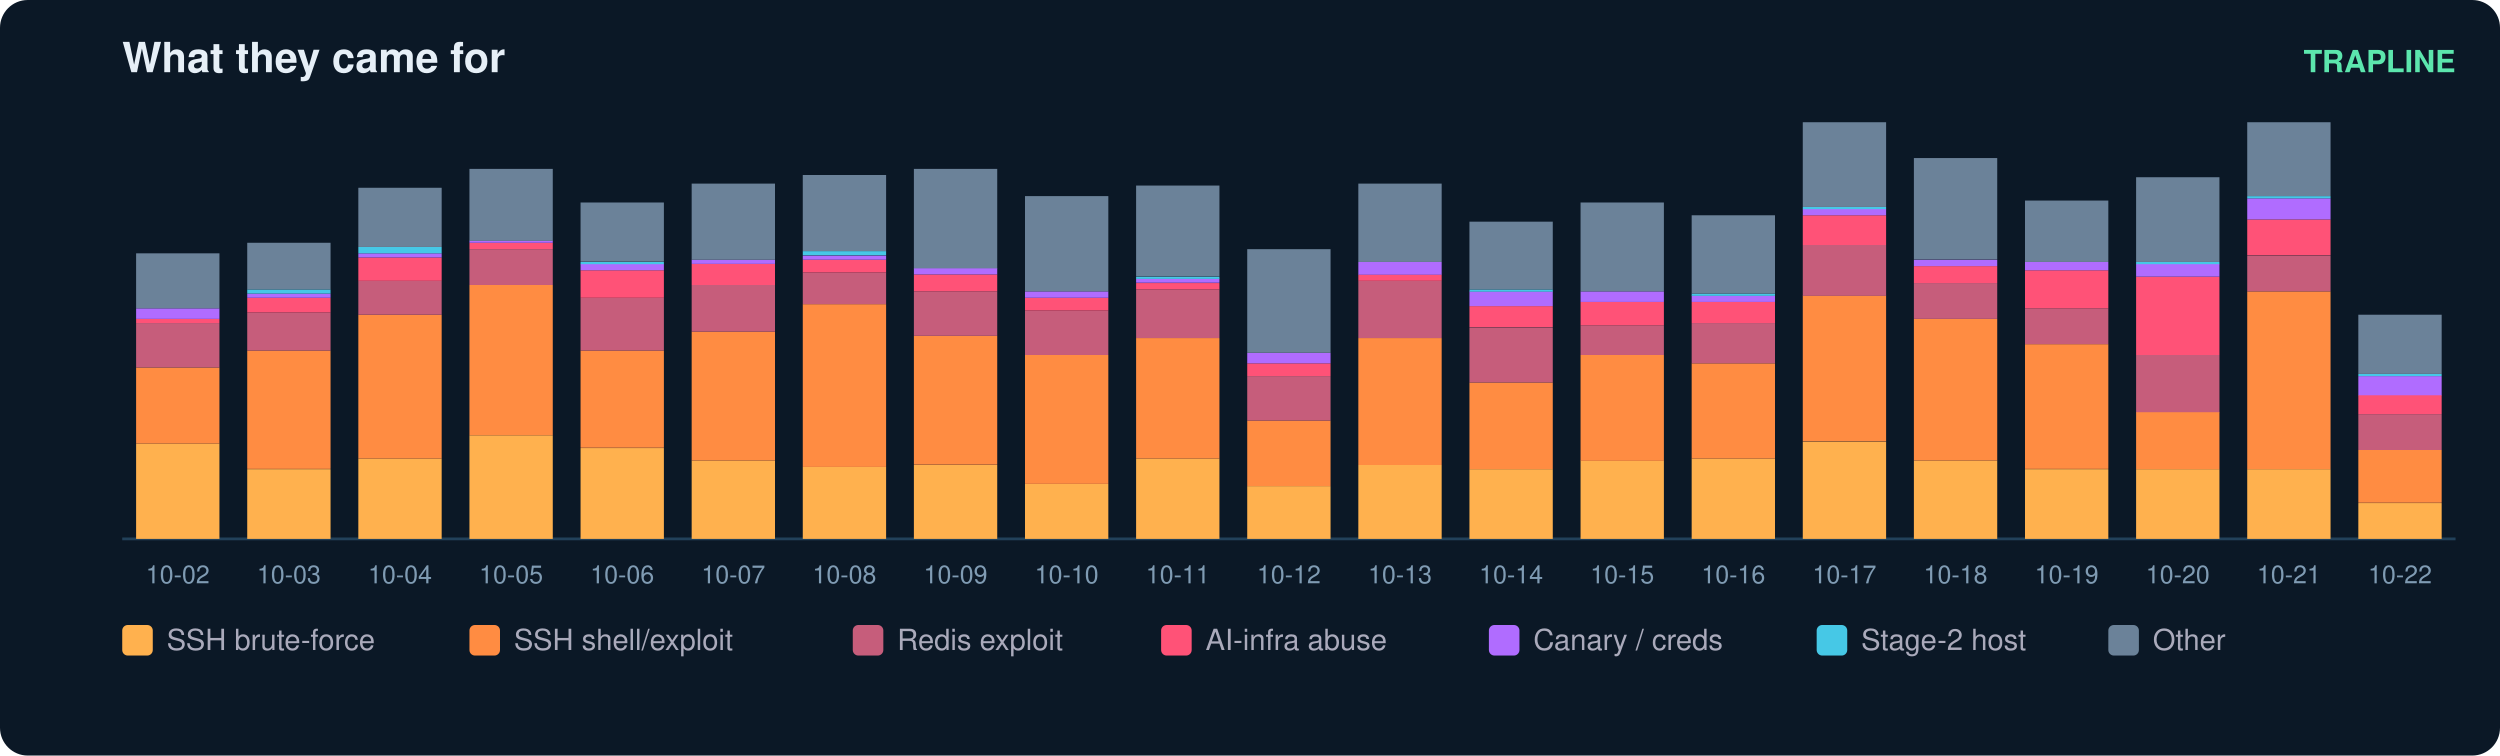
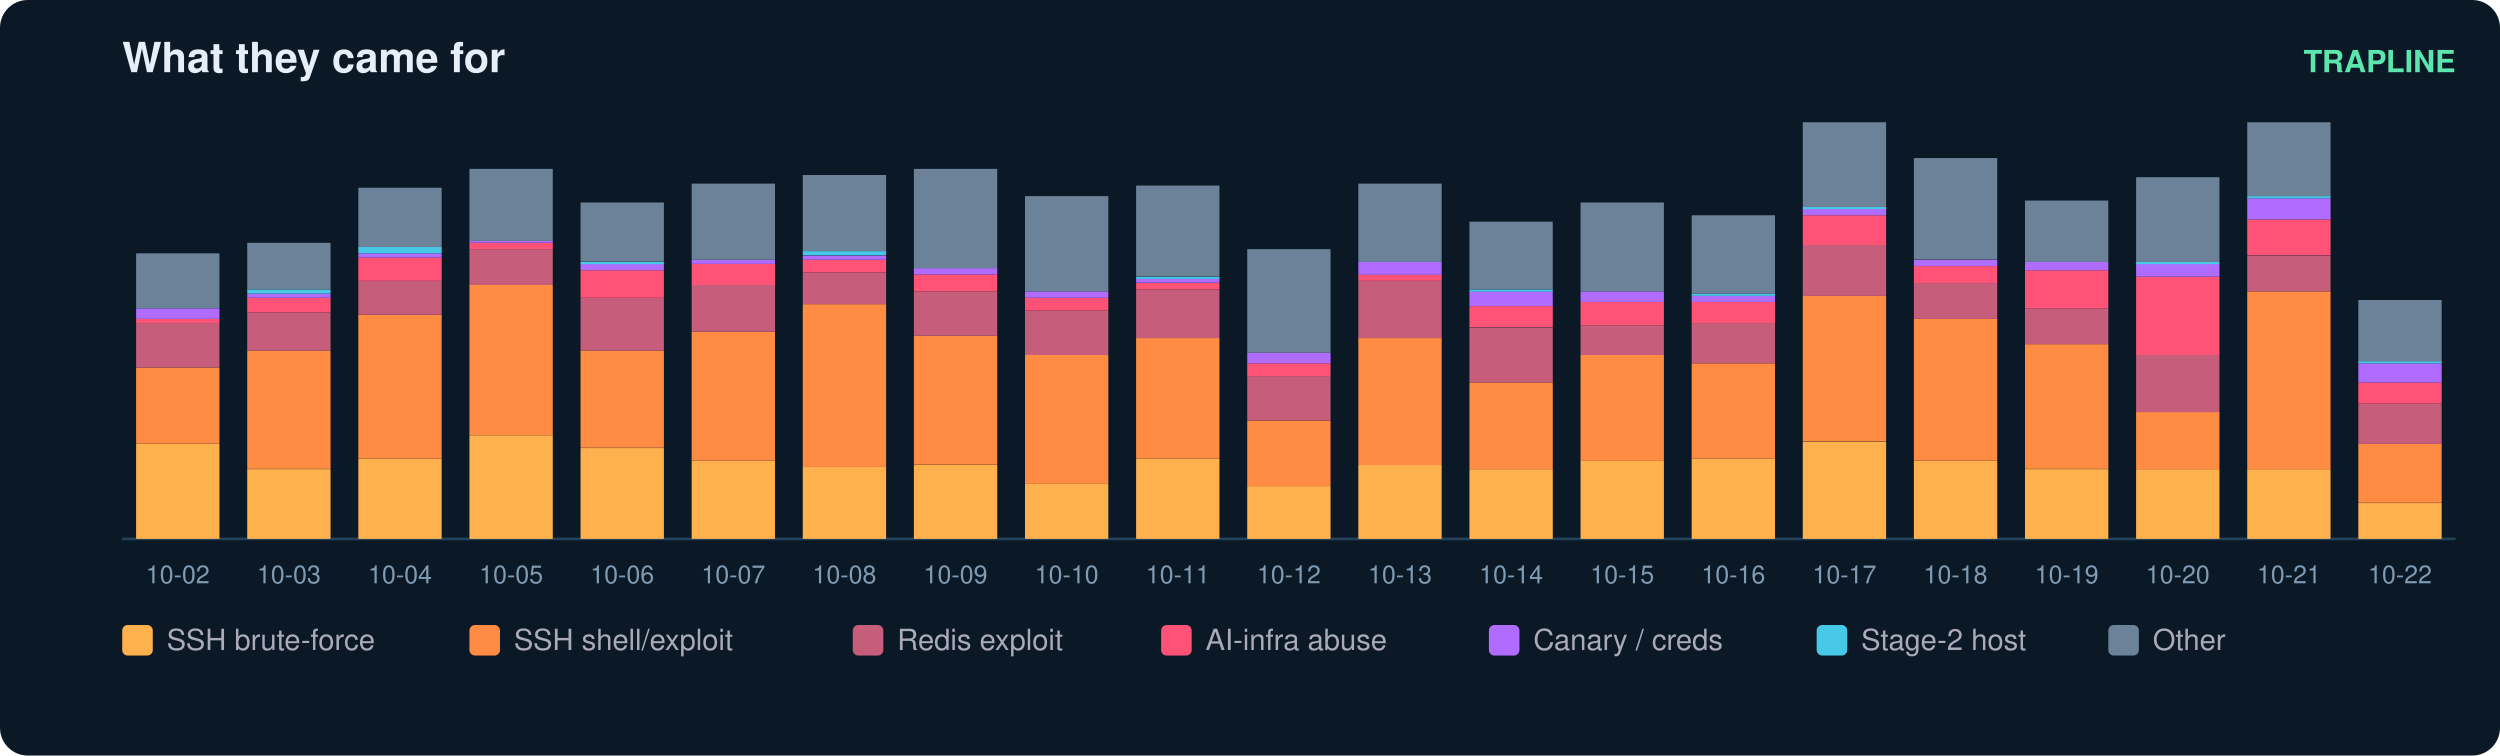
<svg xmlns="http://www.w3.org/2000/svg" width="900" height="272" viewBox="0 0 900 272" font-family="ui-sans-serif,Segoe UI,Helvetica,Arial">
  <rect width="900" height="272" rx="10" fill="#0b1826" />
  <text x="44" y="26" fill="#e6eff7" font-size="15" font-weight="700">What they came for</text>
  <text x="884" y="26" fill="#5ce6ad" font-size="11" text-anchor="end" font-weight="600">TRAPLINE</text>
  <line x1="44" y1="194" x2="884" y2="194" stroke="#22415a" />
  <rect x="49" y="159.7" width="30" height="34.3" fill="#ffb14e" />
  <rect x="49" y="132.3" width="30" height="27.4" fill="#ff8c42" />
  <rect x="49" y="116.3" width="30" height="16.0" fill="#c65d7b" />
  <rect x="49" y="114.8" width="30" height="1.5" fill="#ff5277" />
  <rect x="49" y="111.0" width="30" height="3.8" fill="#b06cff" />
  <rect x="49" y="91.2" width="30" height="19.8" fill="#6b8299" />
  <text x="64.0" y="210.0" fill="#7f9bb3" font-size="9" text-anchor="middle">10-02</text>
  <rect x="89" y="168.9" width="30" height="25.1" fill="#ffb14e" />
  <rect x="89" y="126.2" width="30" height="42.6" fill="#ff8c42" />
  <rect x="89" y="112.5" width="30" height="13.7" fill="#c65d7b" />
  <rect x="89" y="107.2" width="30" height="5.3" fill="#ff5277" />
  <rect x="89" y="105.7" width="30" height="1.5" fill="#b06cff" />
  <rect x="89" y="104.2" width="30" height="1.5" fill="#46c8e6" />
  <rect x="89" y="87.4" width="30" height="16.8" fill="#6b8299" />
  <text x="104.0" y="210.0" fill="#7f9bb3" font-size="9" text-anchor="middle">10-03</text>
  <rect x="129" y="165.1" width="30" height="28.9" fill="#ffb14e" />
  <rect x="129" y="113.3" width="30" height="51.8" fill="#ff8c42" />
  <rect x="129" y="101.1" width="30" height="12.2" fill="#c65d7b" />
  <rect x="129" y="92.7" width="30" height="8.4" fill="#ff5277" />
  <rect x="129" y="91.2" width="30" height="1.5" fill="#b06cff" />
  <rect x="129" y="88.9" width="30" height="2.3" fill="#46c8e6" />
  <rect x="129" y="67.6" width="30" height="21.3" fill="#6b8299" />
  <text x="144.0" y="210.0" fill="#7f9bb3" font-size="9" text-anchor="middle">10-04</text>
  <rect x="169" y="156.7" width="30" height="37.3" fill="#ffb14e" />
  <rect x="169" y="102.6" width="30" height="54.1" fill="#ff8c42" />
  <rect x="169" y="89.7" width="30" height="12.9" fill="#c65d7b" />
  <rect x="169" y="87.4" width="30" height="2.3" fill="#ff5277" />
  <rect x="169" y="86.6" width="30" height="0.8" fill="#b06cff" />
  <rect x="169" y="60.8" width="30" height="25.9" fill="#6b8299" />
  <text x="184.0" y="210.0" fill="#7f9bb3" font-size="9" text-anchor="middle">10-05</text>
  <rect x="209" y="161.3" width="30" height="32.7" fill="#ffb14e" />
  <rect x="209" y="126.2" width="30" height="35.0" fill="#ff8c42" />
  <rect x="209" y="107.2" width="30" height="19.0" fill="#c65d7b" />
  <rect x="209" y="97.3" width="30" height="9.9" fill="#ff5277" />
  <rect x="209" y="95.0" width="30" height="2.3" fill="#b06cff" />
  <rect x="209" y="94.3" width="30" height="0.8" fill="#46c8e6" />
  <rect x="209" y="72.9" width="30" height="21.3" fill="#6b8299" />
  <text x="224.0" y="210.0" fill="#7f9bb3" font-size="9" text-anchor="middle">10-06</text>
  <rect x="249" y="165.8" width="30" height="28.2" fill="#ffb14e" />
  <rect x="249" y="119.4" width="30" height="46.4" fill="#ff8c42" />
  <rect x="249" y="102.6" width="30" height="16.8" fill="#c65d7b" />
  <rect x="249" y="95.0" width="30" height="7.6" fill="#ff5277" />
  <rect x="249" y="93.5" width="30" height="1.5" fill="#b06cff" />
  <rect x="249" y="66.1" width="30" height="27.4" fill="#6b8299" />
  <text x="264.0" y="210.0" fill="#7f9bb3" font-size="9" text-anchor="middle">10-07</text>
  <rect x="289" y="168.1" width="30" height="25.9" fill="#ffb14e" />
  <rect x="289" y="109.5" width="30" height="58.6" fill="#ff8c42" />
  <rect x="289" y="98.1" width="30" height="11.4" fill="#c65d7b" />
  <rect x="289" y="93.5" width="30" height="4.6" fill="#ff5277" />
  <rect x="289" y="92.0" width="30" height="1.5" fill="#b06cff" />
  <rect x="289" y="90.4" width="30" height="1.5" fill="#46c8e6" />
  <rect x="289" y="63.0" width="30" height="27.4" fill="#6b8299" />
  <text x="304.0" y="210.0" fill="#7f9bb3" font-size="9" text-anchor="middle">10-08</text>
  <rect x="329" y="167.4" width="30" height="26.6" fill="#ffb14e" />
  <rect x="329" y="120.9" width="30" height="46.4" fill="#ff8c42" />
  <rect x="329" y="104.9" width="30" height="16.0" fill="#c65d7b" />
  <rect x="329" y="98.8" width="30" height="6.1" fill="#ff5277" />
  <rect x="329" y="96.5" width="30" height="2.3" fill="#b06cff" />
  <rect x="329" y="60.8" width="30" height="35.8" fill="#6b8299" />
  <text x="344.0" y="210.0" fill="#7f9bb3" font-size="9" text-anchor="middle">10-09</text>
  <rect x="369" y="174.2" width="30" height="19.8" fill="#ffb14e" />
  <rect x="369" y="127.8" width="30" height="46.4" fill="#ff8c42" />
  <rect x="369" y="111.8" width="30" height="16.0" fill="#c65d7b" />
  <rect x="369" y="107.2" width="30" height="4.6" fill="#ff5277" />
  <rect x="369" y="104.9" width="30" height="2.3" fill="#b06cff" />
  <rect x="369" y="70.6" width="30" height="34.3" fill="#6b8299" />
  <text x="384.0" y="210.0" fill="#7f9bb3" font-size="9" text-anchor="middle">10-10</text>
  <rect x="409" y="165.1" width="30" height="28.9" fill="#ffb14e" />
  <rect x="409" y="121.7" width="30" height="43.4" fill="#ff8c42" />
  <rect x="409" y="104.2" width="30" height="17.5" fill="#c65d7b" />
  <rect x="409" y="101.9" width="30" height="2.3" fill="#ff5277" />
  <rect x="409" y="100.3" width="30" height="1.5" fill="#b06cff" />
  <rect x="409" y="99.6" width="30" height="0.8" fill="#46c8e6" />
  <rect x="409" y="66.8" width="30" height="32.7" fill="#6b8299" />
  <text x="424.0" y="210.0" fill="#7f9bb3" font-size="9" text-anchor="middle">10-11</text>
  <rect x="449" y="175.0" width="30" height="19.0" fill="#ffb14e" />
  <rect x="449" y="151.4" width="30" height="23.6" fill="#ff8c42" />
  <rect x="449" y="135.4" width="30" height="16.0" fill="#c65d7b" />
  <rect x="449" y="130.8" width="30" height="4.6" fill="#ff5277" />
  <rect x="449" y="127.0" width="30" height="3.8" fill="#b06cff" />
  <rect x="449" y="89.7" width="30" height="37.3" fill="#6b8299" />
  <text x="464.0" y="210.0" fill="#7f9bb3" font-size="9" text-anchor="middle">10-12</text>
  <rect x="489" y="167.4" width="30" height="26.6" fill="#ffb14e" />
  <rect x="489" y="121.7" width="30" height="45.7" fill="#ff8c42" />
  <rect x="489" y="101.1" width="30" height="20.6" fill="#c65d7b" />
  <rect x="489" y="98.8" width="30" height="2.3" fill="#ff5277" />
  <rect x="489" y="94.3" width="30" height="4.6" fill="#b06cff" />
  <rect x="489" y="66.1" width="30" height="28.2" fill="#6b8299" />
  <text x="504.0" y="210.0" fill="#7f9bb3" font-size="9" text-anchor="middle">10-13</text>
  <rect x="529" y="168.9" width="30" height="25.1" fill="#ffb14e" />
  <rect x="529" y="137.7" width="30" height="31.2" fill="#ff8c42" />
  <rect x="529" y="117.9" width="30" height="19.8" fill="#c65d7b" />
  <rect x="529" y="110.2" width="30" height="7.6" fill="#ff5277" />
  <rect x="529" y="104.9" width="30" height="5.3" fill="#b06cff" />
  <rect x="529" y="104.2" width="30" height="0.8" fill="#46c8e6" />
  <rect x="529" y="79.8" width="30" height="24.4" fill="#6b8299" />
  <text x="544.0" y="210.0" fill="#7f9bb3" font-size="9" text-anchor="middle">10-14</text>
  <rect x="569" y="165.8" width="30" height="28.2" fill="#ffb14e" />
  <rect x="569" y="127.8" width="30" height="38.1" fill="#ff8c42" />
  <rect x="569" y="117.1" width="30" height="10.7" fill="#c65d7b" />
  <rect x="569" y="108.7" width="30" height="8.4" fill="#ff5277" />
  <rect x="569" y="104.9" width="30" height="3.8" fill="#b06cff" />
  <rect x="569" y="72.9" width="30" height="32.0" fill="#6b8299" />
  <text x="584.0" y="210.0" fill="#7f9bb3" font-size="9" text-anchor="middle">10-15</text>
  <rect x="609" y="165.1" width="30" height="28.9" fill="#ffb14e" />
  <rect x="609" y="130.8" width="30" height="34.3" fill="#ff8c42" />
  <rect x="609" y="116.3" width="30" height="14.5" fill="#c65d7b" />
  <rect x="609" y="108.7" width="30" height="7.6" fill="#ff5277" />
  <rect x="609" y="106.4" width="30" height="2.3" fill="#b06cff" />
  <rect x="609" y="105.7" width="30" height="0.8" fill="#46c8e6" />
  <rect x="609" y="77.5" width="30" height="28.2" fill="#6b8299" />
  <text x="624.0" y="210.0" fill="#7f9bb3" font-size="9" text-anchor="middle">10-16</text>
  <rect x="649" y="159.0" width="30" height="35.0" fill="#ffb14e" />
  <rect x="649" y="106.4" width="30" height="52.5" fill="#ff8c42" />
  <rect x="649" y="88.2" width="30" height="18.3" fill="#c65d7b" />
  <rect x="649" y="77.5" width="30" height="10.7" fill="#ff5277" />
  <rect x="649" y="75.2" width="30" height="2.3" fill="#b06cff" />
  <rect x="649" y="74.5" width="30" height="0.8" fill="#46c8e6" />
  <rect x="649" y="44.0" width="30" height="30.5" fill="#6b8299" />
  <text x="664.0" y="210.0" fill="#7f9bb3" font-size="9" text-anchor="middle">10-17</text>
  <rect x="689" y="165.8" width="30" height="28.2" fill="#ffb14e" />
  <rect x="689" y="114.8" width="30" height="51.0" fill="#ff8c42" />
  <rect x="689" y="101.9" width="30" height="12.9" fill="#c65d7b" />
  <rect x="689" y="95.8" width="30" height="6.1" fill="#ff5277" />
  <rect x="689" y="93.5" width="30" height="2.3" fill="#b06cff" />
  <rect x="689" y="56.9" width="30" height="36.5" fill="#6b8299" />
  <text x="704.0" y="210.0" fill="#7f9bb3" font-size="9" text-anchor="middle">10-18</text>
  <rect x="729" y="168.9" width="30" height="25.1" fill="#ffb14e" />
  <rect x="729" y="123.9" width="30" height="44.9" fill="#ff8c42" />
  <rect x="729" y="111.0" width="30" height="12.9" fill="#c65d7b" />
  <rect x="729" y="97.3" width="30" height="13.7" fill="#ff5277" />
  <rect x="729" y="94.3" width="30" height="3.0" fill="#b06cff" />
  <rect x="729" y="72.2" width="30" height="22.1" fill="#6b8299" />
  <text x="744.0" y="210.0" fill="#7f9bb3" font-size="9" text-anchor="middle">10-19</text>
  <rect x="769" y="168.9" width="30" height="25.1" fill="#ffb14e" />
  <rect x="769" y="148.3" width="30" height="20.6" fill="#ff8c42" />
  <rect x="769" y="127.8" width="30" height="20.6" fill="#c65d7b" />
  <rect x="769" y="99.6" width="30" height="28.2" fill="#ff5277" />
  <rect x="769" y="95.0" width="30" height="4.6" fill="#b06cff" />
  <rect x="769" y="94.3" width="30" height="0.8" fill="#46c8e6" />
  <rect x="769" y="63.8" width="30" height="30.5" fill="#6b8299" />
  <text x="784.0" y="210.0" fill="#7f9bb3" font-size="9" text-anchor="middle">10-20</text>
  <rect x="809" y="168.9" width="30" height="25.1" fill="#ffb14e" />
  <rect x="809" y="104.9" width="30" height="64.0" fill="#ff8c42" />
  <rect x="809" y="92.0" width="30" height="12.9" fill="#c65d7b" />
  <rect x="809" y="79.0" width="30" height="12.9" fill="#ff5277" />
  <rect x="809" y="71.4" width="30" height="7.6" fill="#b06cff" />
  <rect x="809" y="70.6" width="30" height="0.8" fill="#46c8e6" />
  <rect x="809" y="44.0" width="30" height="26.6" fill="#6b8299" />
  <text x="824.0" y="210.0" fill="#7f9bb3" font-size="9" text-anchor="middle">10-21</text>
  <rect x="849" y="181.1" width="30" height="12.9" fill="#ffb14e" />
-   <rect x="849" y="162.0" width="30" height="19.0" fill="#ff8c42" />
-   <rect x="849" y="149.1" width="30" height="12.9" fill="#c65d7b" />
-   <rect x="849" y="142.2" width="30" height="6.9" fill="#ff5277" />
-   <rect x="849" y="135.4" width="30" height="6.9" fill="#b06cff" />
-   <rect x="849" y="134.6" width="30" height="0.8" fill="#46c8e6" />
-   <rect x="849" y="113.3" width="30" height="21.3" fill="#6b8299" />
+   <rect x="849" y="159.7" width="30" height="21.3" fill="#ff8c42" />
+   <rect x="849" y="145.3" width="30" height="14.5" fill="#c65d7b" />
+   <rect x="849" y="137.7" width="30" height="7.6" fill="#ff5277" />
+   <rect x="849" y="130.8" width="30" height="6.9" fill="#b06cff" />
+   <rect x="849" y="130.0" width="30" height="0.8" fill="#46c8e6" />
+   <rect x="849" y="108.0" width="30" height="22.1" fill="#6b8299" />
  <text x="864.0" y="210.0" fill="#7f9bb3" font-size="9" text-anchor="middle">10-22</text>
  <rect x="44" y="225" width="11" height="11" rx="2" fill="#ffb14e" />
  <text x="60" y="234" fill="#aab" font-size="10.5">SSH brute-force</text>
  <rect x="169" y="225" width="11" height="11" rx="2" fill="#ff8c42" />
  <text x="185" y="234" fill="#aab" font-size="10.5">SSH shell/exploit</text>
  <rect x="307" y="225" width="11" height="11" rx="2" fill="#c65d7b" />
  <text x="323" y="234" fill="#aab" font-size="10.5">Redis exploit</text>
  <rect x="418" y="225" width="11" height="11" rx="2" fill="#ff5277" />
  <text x="434" y="234" fill="#aab" font-size="10.5">AI-infra abuse</text>
  <rect x="536" y="225" width="11" height="11" rx="2" fill="#b06cff" />
  <text x="552" y="234" fill="#aab" font-size="10.5">Canary / creds</text>
  <rect x="654" y="225" width="11" height="11" rx="2" fill="#46c8e6" />
  <text x="670" y="234" fill="#aab" font-size="10.5">Stage-2 host</text>
  <rect x="759" y="225" width="11" height="11" rx="2" fill="#6b8299" />
  <text x="775" y="234" fill="#aab" font-size="10.5">Other</text>
</svg>
